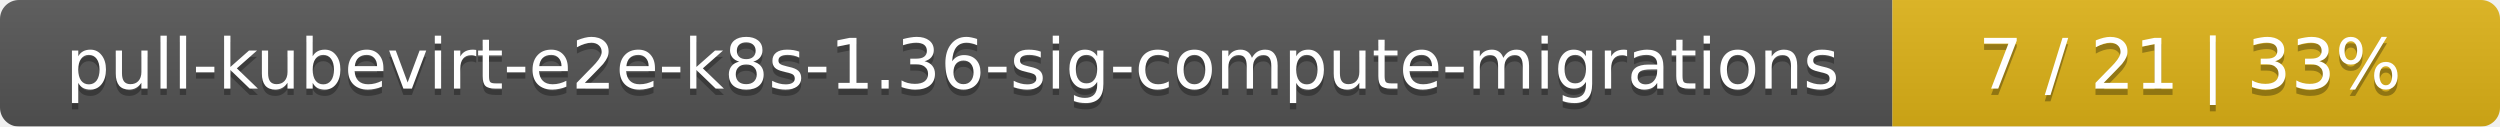
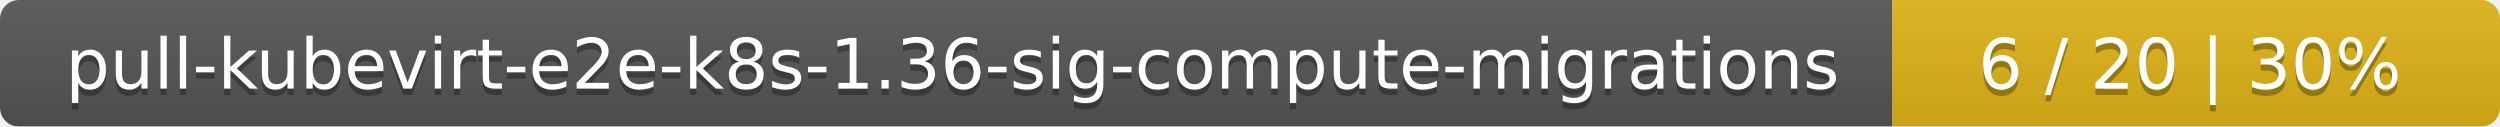
<svg xmlns="http://www.w3.org/2000/svg" width="395" height="20">
  <linearGradient id="smooth" x2="0" y2="100%">
    <stop offset="0" stop-color="#bbb" stop-opacity=".1" />
    <stop offset="1" stop-opacity=".1" />
  </linearGradient>
  <mask id="round">
    <rect width="395" height="20" rx="3" fill="#fff" />
  </mask>
  <g mask="url(#round)">
    <rect width="299" height="20" fill="#555" />
    <rect x="299" width="96" height="20" fill="#dfb317" />
    <rect width="395" height="20" fill="url(#smooth)" />
  </g>
  <g fill="#fff" text-anchor="middle" font-family="DejaVu Sans,Verdana,Geneva,sans-serif" font-size="11">
    <text x="150.5" y="15" fill="#010101" fill-opacity=".3">pull-kubevirt-e2e-k8s-1.36-sig-compute-migrations</text>
    <text x="150.5" y="14">pull-kubevirt-e2e-k8s-1.36-sig-compute-migrations</text>
-     <text x="346" y="15" fill="#010101" fill-opacity=".3">7 / 21    |    33%</text>
-     <text x="346" y="14">7 / 21    |    33%</text>
+     <text x="346" y="15" fill="#010101" fill-opacity=".3">6 / 20    |    30%</text>
+     <text x="346" y="14">6 / 20    |    30%</text>
  </g>
</svg>
